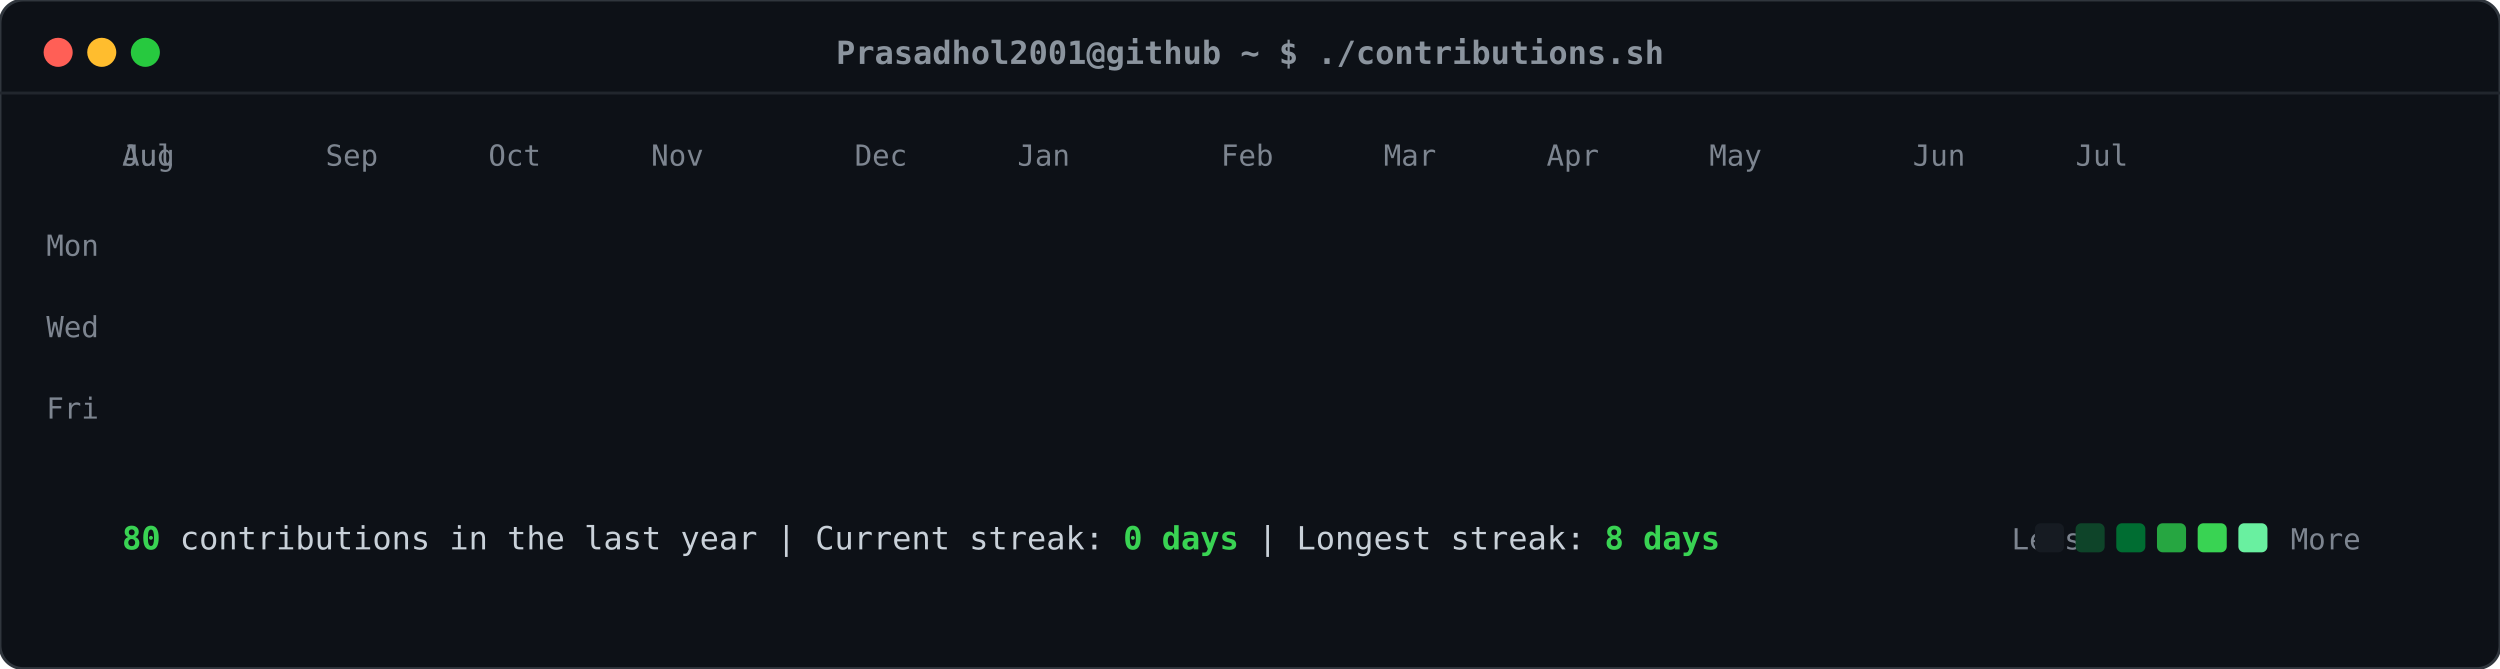
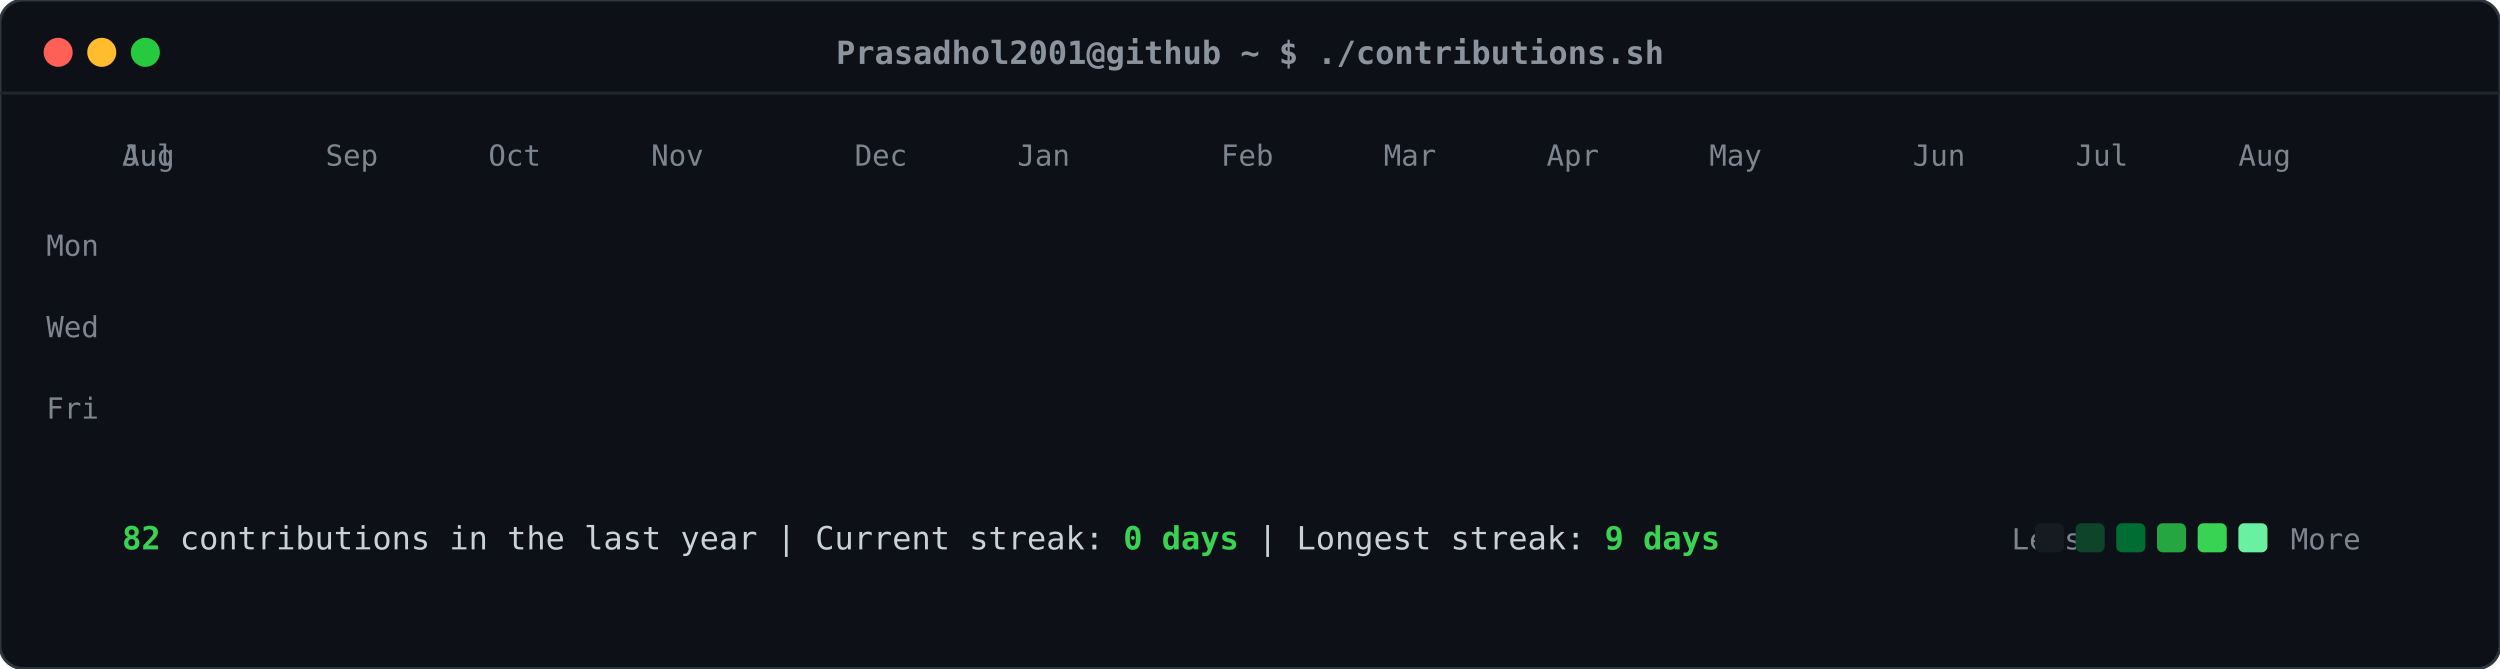
<svg xmlns="http://www.w3.org/2000/svg" viewBox="0 0 860 230" width="860" height="230">
  <defs>
    <style>
    .card-bg { fill: #0d1117; rx: 8px; ry: 8px; stroke: #30363d; stroke-width: 1px; }
    .header-dot { rx: 50%; ry: 50%; }
    .title-text { font-family: ui-monospace, SFMono-Regular, "SF Mono", Menlo, Consolas, monospace; font-size: 11px; fill: #8b949e; font-weight: 600; }
    .label-text { font-family: ui-monospace, SFMono-Regular, "SF Mono", Menlo, Consolas, monospace; font-size: 10px; fill: #7d8590; }
    .stat-text { font-family: ui-monospace, SFMono-Regular, "SF Mono", Menlo, Consolas, monospace; font-size: 11px; fill: #c9d1d9; }
    .stat-bold { font-weight: bold; fill: #39d353; }
    .day-rect { rx: 2.5px; ry: 2.5px; opacity: 0; transform: translateY(-6px); animation: slideIn 0.3s ease-out forwards; }
    @keyframes slideIn { to { opacity: 1; transform: translateY(0); } }
  </style>
  </defs>
  <rect class="card-bg" width="860" height="230" />
  <circle class="header-dot" cx="20" cy="18" r="5" fill="#ff5f56" />
  <circle class="header-dot" cx="35" cy="18" r="5" fill="#ffbd2e" />
  <circle class="header-dot" cx="50" cy="18" r="5" fill="#27c93f" />
  <text class="title-text" x="430" y="22" text-anchor="middle">Prasadhol2001@github ~ $ ./contributions.sh</text>
  <line x1="0" y1="32" x2="860" y2="32" stroke="#21262d" stroke-width="1" />
  <text class="label-text" x="34" y="88" text-anchor="end">Mon</text>
  <text class="label-text" x="34" y="116" text-anchor="end">Wed</text>
  <text class="label-text" x="34" y="144" text-anchor="end">Fri</text>
  <text class="label-text" x="42" y="57">Jul</text>
  <text class="label-text" x="42" y="57">Aug</text>
  <text class="label-text" x="112" y="57">Sep</text>
  <text class="label-text" x="168" y="57">Oct</text>
  <text class="label-text" x="224" y="57">Nov</text>
  <text class="label-text" x="294" y="57">Dec</text>
  <text class="label-text" x="350" y="57">Jan</text>
  <text class="label-text" x="420" y="57">Feb</text>
  <text class="label-text" x="476" y="57">Mar</text>
  <text class="label-text" x="532" y="57">Apr</text>
  <text class="label-text" x="588" y="57">May</text>
  <text class="label-text" x="658" y="57">Jun</text>
  <text class="label-text" x="714" y="57">Jul</text>
+   <text class="label-text" x="770" y="57">Aug</text>
  <rect class="day-rect" x="42" y="65" width="11" height="11" fill="#161b22" style="animation-delay: 0.050s;" />
  <rect class="day-rect" x="42" y="79" width="11" height="11" fill="#161b22" style="animation-delay: 0.065s;" />
  <rect class="day-rect" x="42" y="93" width="11" height="11" fill="#161b22" style="animation-delay: 0.080s;" />
  <rect class="day-rect" x="42" y="107" width="11" height="11" fill="#161b22" style="animation-delay: 0.095s;" />
  <rect class="day-rect" x="42" y="121" width="11" height="11" fill="#161b22" style="animation-delay: 0.110s;" />
  <rect class="day-rect" x="42" y="135" width="11" height="11" fill="#161b22" style="animation-delay: 0.125s;" />
  <rect class="day-rect" x="42" y="149" width="11" height="11" fill="#161b22" style="animation-delay: 0.140s;" />
  <rect class="day-rect" x="56" y="65" width="11" height="11" fill="#161b22" style="animation-delay: 0.062s;" />
  <rect class="day-rect" x="56" y="79" width="11" height="11" fill="#161b22" style="animation-delay: 0.077s;" />
  <rect class="day-rect" x="56" y="93" width="11" height="11" fill="#161b22" style="animation-delay: 0.092s;" />
  <rect class="day-rect" x="56" y="107" width="11" height="11" fill="#161b22" style="animation-delay: 0.107s;" />
  <rect class="day-rect" x="56" y="121" width="11" height="11" fill="#161b22" style="animation-delay: 0.122s;" />
  <rect class="day-rect" x="56" y="135" width="11" height="11" fill="#161b22" style="animation-delay: 0.137s;" />
  <rect class="day-rect" x="56" y="149" width="11" height="11" fill="#0e4429" style="animation-delay: 0.152s;" />
  <rect class="day-rect" x="70" y="65" width="11" height="11" fill="#161b22" style="animation-delay: 0.074s;" />
  <rect class="day-rect" x="70" y="79" width="11" height="11" fill="#161b22" style="animation-delay: 0.089s;" />
  <rect class="day-rect" x="70" y="93" width="11" height="11" fill="#161b22" style="animation-delay: 0.104s;" />
  <rect class="day-rect" x="70" y="107" width="11" height="11" fill="#161b22" style="animation-delay: 0.119s;" />
  <rect class="day-rect" x="70" y="121" width="11" height="11" fill="#161b22" style="animation-delay: 0.134s;" />
  <rect class="day-rect" x="70" y="135" width="11" height="11" fill="#161b22" style="animation-delay: 0.149s;" />
  <rect class="day-rect" x="70" y="149" width="11" height="11" fill="#161b22" style="animation-delay: 0.164s;" />
  <rect class="day-rect" x="84" y="65" width="11" height="11" fill="#161b22" style="animation-delay: 0.086s;" />
  <rect class="day-rect" x="84" y="79" width="11" height="11" fill="#161b22" style="animation-delay: 0.101s;" />
  <rect class="day-rect" x="84" y="93" width="11" height="11" fill="#161b22" style="animation-delay: 0.116s;" />
  <rect class="day-rect" x="84" y="107" width="11" height="11" fill="#161b22" style="animation-delay: 0.131s;" />
  <rect class="day-rect" x="84" y="121" width="11" height="11" fill="#161b22" style="animation-delay: 0.146s;" />
  <rect class="day-rect" x="84" y="135" width="11" height="11" fill="#161b22" style="animation-delay: 0.161s;" />
  <rect class="day-rect" x="84" y="149" width="11" height="11" fill="#161b22" style="animation-delay: 0.176s;" />
  <rect class="day-rect" x="98" y="65" width="11" height="11" fill="#161b22" style="animation-delay: 0.098s;" />
  <rect class="day-rect" x="98" y="79" width="11" height="11" fill="#161b22" style="animation-delay: 0.113s;" />
  <rect class="day-rect" x="98" y="93" width="11" height="11" fill="#161b22" style="animation-delay: 0.128s;" />
  <rect class="day-rect" x="98" y="107" width="11" height="11" fill="#161b22" style="animation-delay: 0.143s;" />
  <rect class="day-rect" x="98" y="121" width="11" height="11" fill="#161b22" style="animation-delay: 0.158s;" />
  <rect class="day-rect" x="98" y="135" width="11" height="11" fill="#161b22" style="animation-delay: 0.173s;" />
  <rect class="day-rect" x="98" y="149" width="11" height="11" fill="#161b22" style="animation-delay: 0.188s;" />
  <rect class="day-rect" x="112" y="65" width="11" height="11" fill="#161b22" style="animation-delay: 0.110s;" />
  <rect class="day-rect" x="112" y="79" width="11" height="11" fill="#161b22" style="animation-delay: 0.125s;" />
  <rect class="day-rect" x="112" y="93" width="11" height="11" fill="#161b22" style="animation-delay: 0.140s;" />
  <rect class="day-rect" x="112" y="107" width="11" height="11" fill="#161b22" style="animation-delay: 0.155s;" />
  <rect class="day-rect" x="112" y="121" width="11" height="11" fill="#161b22" style="animation-delay: 0.170s;" />
  <rect class="day-rect" x="112" y="135" width="11" height="11" fill="#161b22" style="animation-delay: 0.185s;" />
  <rect class="day-rect" x="112" y="149" width="11" height="11" fill="#161b22" style="animation-delay: 0.200s;" />
  <rect class="day-rect" x="126" y="65" width="11" height="11" fill="#161b22" style="animation-delay: 0.122s;" />
  <rect class="day-rect" x="126" y="79" width="11" height="11" fill="#161b22" style="animation-delay: 0.137s;" />
  <rect class="day-rect" x="126" y="93" width="11" height="11" fill="#161b22" style="animation-delay: 0.152s;" />
  <rect class="day-rect" x="126" y="107" width="11" height="11" fill="#161b22" style="animation-delay: 0.167s;" />
  <rect class="day-rect" x="126" y="121" width="11" height="11" fill="#161b22" style="animation-delay: 0.182s;" />
  <rect class="day-rect" x="126" y="135" width="11" height="11" fill="#161b22" style="animation-delay: 0.197s;" />
  <rect class="day-rect" x="126" y="149" width="11" height="11" fill="#161b22" style="animation-delay: 0.212s;" />
  <rect class="day-rect" x="140" y="65" width="11" height="11" fill="#161b22" style="animation-delay: 0.134s;" />
  <rect class="day-rect" x="140" y="79" width="11" height="11" fill="#161b22" style="animation-delay: 0.149s;" />
  <rect class="day-rect" x="140" y="93" width="11" height="11" fill="#161b22" style="animation-delay: 0.164s;" />
  <rect class="day-rect" x="140" y="107" width="11" height="11" fill="#161b22" style="animation-delay: 0.179s;" />
  <rect class="day-rect" x="140" y="121" width="11" height="11" fill="#161b22" style="animation-delay: 0.194s;" />
  <rect class="day-rect" x="140" y="135" width="11" height="11" fill="#161b22" style="animation-delay: 0.209s;" />
  <rect class="day-rect" x="140" y="149" width="11" height="11" fill="#161b22" style="animation-delay: 0.224s;" />
  <rect class="day-rect" x="154" y="65" width="11" height="11" fill="#161b22" style="animation-delay: 0.146s;" />
  <rect class="day-rect" x="154" y="79" width="11" height="11" fill="#161b22" style="animation-delay: 0.161s;" />
  <rect class="day-rect" x="154" y="93" width="11" height="11" fill="#161b22" style="animation-delay: 0.176s;" />
  <rect class="day-rect" x="154" y="107" width="11" height="11" fill="#161b22" style="animation-delay: 0.191s;" />
  <rect class="day-rect" x="154" y="121" width="11" height="11" fill="#161b22" style="animation-delay: 0.206s;" />
  <rect class="day-rect" x="154" y="135" width="11" height="11" fill="#161b22" style="animation-delay: 0.221s;" />
  <rect class="day-rect" x="154" y="149" width="11" height="11" fill="#161b22" style="animation-delay: 0.236s;" />
  <rect class="day-rect" x="168" y="65" width="11" height="11" fill="#161b22" style="animation-delay: 0.158s;" />
  <rect class="day-rect" x="168" y="79" width="11" height="11" fill="#161b22" style="animation-delay: 0.173s;" />
  <rect class="day-rect" x="168" y="93" width="11" height="11" fill="#161b22" style="animation-delay: 0.188s;" />
  <rect class="day-rect" x="168" y="107" width="11" height="11" fill="#161b22" style="animation-delay: 0.203s;" />
  <rect class="day-rect" x="168" y="121" width="11" height="11" fill="#161b22" style="animation-delay: 0.218s;" />
  <rect class="day-rect" x="168" y="135" width="11" height="11" fill="#161b22" style="animation-delay: 0.233s;" />
  <rect class="day-rect" x="168" y="149" width="11" height="11" fill="#161b22" style="animation-delay: 0.248s;" />
  <rect class="day-rect" x="182" y="65" width="11" height="11" fill="#161b22" style="animation-delay: 0.170s;" />
  <rect class="day-rect" x="182" y="79" width="11" height="11" fill="#161b22" style="animation-delay: 0.185s;" />
  <rect class="day-rect" x="182" y="93" width="11" height="11" fill="#161b22" style="animation-delay: 0.200s;" />
  <rect class="day-rect" x="182" y="107" width="11" height="11" fill="#161b22" style="animation-delay: 0.215s;" />
  <rect class="day-rect" x="182" y="121" width="11" height="11" fill="#161b22" style="animation-delay: 0.230s;" />
  <rect class="day-rect" x="182" y="135" width="11" height="11" fill="#161b22" style="animation-delay: 0.245s;" />
  <rect class="day-rect" x="182" y="149" width="11" height="11" fill="#161b22" style="animation-delay: 0.260s;" />
  <rect class="day-rect" x="196" y="65" width="11" height="11" fill="#161b22" style="animation-delay: 0.182s;" />
  <rect class="day-rect" x="196" y="79" width="11" height="11" fill="#161b22" style="animation-delay: 0.197s;" />
  <rect class="day-rect" x="196" y="93" width="11" height="11" fill="#161b22" style="animation-delay: 0.212s;" />
  <rect class="day-rect" x="196" y="107" width="11" height="11" fill="#161b22" style="animation-delay: 0.227s;" />
  <rect class="day-rect" x="196" y="121" width="11" height="11" fill="#161b22" style="animation-delay: 0.242s;" />
  <rect class="day-rect" x="196" y="135" width="11" height="11" fill="#161b22" style="animation-delay: 0.257s;" />
  <rect class="day-rect" x="196" y="149" width="11" height="11" fill="#161b22" style="animation-delay: 0.272s;" />
  <rect class="day-rect" x="210" y="65" width="11" height="11" fill="#161b22" style="animation-delay: 0.194s;" />
  <rect class="day-rect" x="210" y="79" width="11" height="11" fill="#161b22" style="animation-delay: 0.209s;" />
  <rect class="day-rect" x="210" y="93" width="11" height="11" fill="#161b22" style="animation-delay: 0.224s;" />
  <rect class="day-rect" x="210" y="107" width="11" height="11" fill="#161b22" style="animation-delay: 0.239s;" />
  <rect class="day-rect" x="210" y="121" width="11" height="11" fill="#161b22" style="animation-delay: 0.254s;" />
  <rect class="day-rect" x="210" y="135" width="11" height="11" fill="#161b22" style="animation-delay: 0.269s;" />
  <rect class="day-rect" x="210" y="149" width="11" height="11" fill="#161b22" style="animation-delay: 0.284s;" />
  <rect class="day-rect" x="224" y="65" width="11" height="11" fill="#161b22" style="animation-delay: 0.206s;" />
  <rect class="day-rect" x="224" y="79" width="11" height="11" fill="#161b22" style="animation-delay: 0.221s;" />
  <rect class="day-rect" x="224" y="93" width="11" height="11" fill="#161b22" style="animation-delay: 0.236s;" />
  <rect class="day-rect" x="224" y="107" width="11" height="11" fill="#161b22" style="animation-delay: 0.251s;" />
  <rect class="day-rect" x="224" y="121" width="11" height="11" fill="#161b22" style="animation-delay: 0.266s;" />
  <rect class="day-rect" x="224" y="135" width="11" height="11" fill="#161b22" style="animation-delay: 0.281s;" />
  <rect class="day-rect" x="224" y="149" width="11" height="11" fill="#161b22" style="animation-delay: 0.296s;" />
  <rect class="day-rect" x="238" y="65" width="11" height="11" fill="#161b22" style="animation-delay: 0.218s;" />
  <rect class="day-rect" x="238" y="79" width="11" height="11" fill="#161b22" style="animation-delay: 0.233s;" />
  <rect class="day-rect" x="238" y="93" width="11" height="11" fill="#161b22" style="animation-delay: 0.248s;" />
  <rect class="day-rect" x="238" y="107" width="11" height="11" fill="#161b22" style="animation-delay: 0.263s;" />
  <rect class="day-rect" x="238" y="121" width="11" height="11" fill="#161b22" style="animation-delay: 0.278s;" />
  <rect class="day-rect" x="238" y="135" width="11" height="11" fill="#161b22" style="animation-delay: 0.293s;" />
  <rect class="day-rect" x="238" y="149" width="11" height="11" fill="#161b22" style="animation-delay: 0.308s;" />
  <rect class="day-rect" x="252" y="65" width="11" height="11" fill="#161b22" style="animation-delay: 0.230s;" />
  <rect class="day-rect" x="252" y="79" width="11" height="11" fill="#161b22" style="animation-delay: 0.245s;" />
  <rect class="day-rect" x="252" y="93" width="11" height="11" fill="#161b22" style="animation-delay: 0.260s;" />
  <rect class="day-rect" x="252" y="107" width="11" height="11" fill="#161b22" style="animation-delay: 0.275s;" />
  <rect class="day-rect" x="252" y="121" width="11" height="11" fill="#161b22" style="animation-delay: 0.290s;" />
  <rect class="day-rect" x="252" y="135" width="11" height="11" fill="#161b22" style="animation-delay: 0.305s;" />
  <rect class="day-rect" x="252" y="149" width="11" height="11" fill="#161b22" style="animation-delay: 0.320s;" />
  <rect class="day-rect" x="266" y="65" width="11" height="11" fill="#161b22" style="animation-delay: 0.242s;" />
  <rect class="day-rect" x="266" y="79" width="11" height="11" fill="#161b22" style="animation-delay: 0.257s;" />
  <rect class="day-rect" x="266" y="93" width="11" height="11" fill="#161b22" style="animation-delay: 0.272s;" />
  <rect class="day-rect" x="266" y="107" width="11" height="11" fill="#161b22" style="animation-delay: 0.287s;" />
  <rect class="day-rect" x="266" y="121" width="11" height="11" fill="#161b22" style="animation-delay: 0.302s;" />
  <rect class="day-rect" x="266" y="135" width="11" height="11" fill="#161b22" style="animation-delay: 0.317s;" />
  <rect class="day-rect" x="266" y="149" width="11" height="11" fill="#161b22" style="animation-delay: 0.332s;" />
  <rect class="day-rect" x="280" y="65" width="11" height="11" fill="#161b22" style="animation-delay: 0.254s;" />
  <rect class="day-rect" x="280" y="79" width="11" height="11" fill="#161b22" style="animation-delay: 0.269s;" />
  <rect class="day-rect" x="280" y="93" width="11" height="11" fill="#161b22" style="animation-delay: 0.284s;" />
  <rect class="day-rect" x="280" y="107" width="11" height="11" fill="#161b22" style="animation-delay: 0.299s;" />
  <rect class="day-rect" x="280" y="121" width="11" height="11" fill="#161b22" style="animation-delay: 0.314s;" />
  <rect class="day-rect" x="280" y="135" width="11" height="11" fill="#161b22" style="animation-delay: 0.329s;" />
  <rect class="day-rect" x="280" y="149" width="11" height="11" fill="#161b22" style="animation-delay: 0.344s;" />
  <rect class="day-rect" x="294" y="65" width="11" height="11" fill="#161b22" style="animation-delay: 0.266s;" />
  <rect class="day-rect" x="294" y="79" width="11" height="11" fill="#161b22" style="animation-delay: 0.281s;" />
  <rect class="day-rect" x="294" y="93" width="11" height="11" fill="#161b22" style="animation-delay: 0.296s;" />
  <rect class="day-rect" x="294" y="107" width="11" height="11" fill="#161b22" style="animation-delay: 0.311s;" />
  <rect class="day-rect" x="294" y="121" width="11" height="11" fill="#161b22" style="animation-delay: 0.326s;" />
  <rect class="day-rect" x="294" y="135" width="11" height="11" fill="#161b22" style="animation-delay: 0.341s;" />
  <rect class="day-rect" x="294" y="149" width="11" height="11" fill="#161b22" style="animation-delay: 0.356s;" />
  <rect class="day-rect" x="308" y="65" width="11" height="11" fill="#161b22" style="animation-delay: 0.278s;" />
  <rect class="day-rect" x="308" y="79" width="11" height="11" fill="#161b22" style="animation-delay: 0.293s;" />
  <rect class="day-rect" x="308" y="93" width="11" height="11" fill="#161b22" style="animation-delay: 0.308s;" />
  <rect class="day-rect" x="308" y="107" width="11" height="11" fill="#161b22" style="animation-delay: 0.323s;" />
  <rect class="day-rect" x="308" y="121" width="11" height="11" fill="#161b22" style="animation-delay: 0.338s;" />
  <rect class="day-rect" x="308" y="135" width="11" height="11" fill="#161b22" style="animation-delay: 0.353s;" />
  <rect class="day-rect" x="308" y="149" width="11" height="11" fill="#161b22" style="animation-delay: 0.368s;" />
  <rect class="day-rect" x="322" y="65" width="11" height="11" fill="#161b22" style="animation-delay: 0.290s;" />
  <rect class="day-rect" x="322" y="79" width="11" height="11" fill="#161b22" style="animation-delay: 0.305s;" />
  <rect class="day-rect" x="322" y="93" width="11" height="11" fill="#161b22" style="animation-delay: 0.320s;" />
  <rect class="day-rect" x="322" y="107" width="11" height="11" fill="#161b22" style="animation-delay: 0.335s;" />
  <rect class="day-rect" x="322" y="121" width="11" height="11" fill="#161b22" style="animation-delay: 0.350s;" />
  <rect class="day-rect" x="322" y="135" width="11" height="11" fill="#161b22" style="animation-delay: 0.365s;" />
  <rect class="day-rect" x="322" y="149" width="11" height="11" fill="#161b22" style="animation-delay: 0.380s;" />
  <rect class="day-rect" x="336" y="65" width="11" height="11" fill="#161b22" style="animation-delay: 0.302s;" />
  <rect class="day-rect" x="336" y="79" width="11" height="11" fill="#161b22" style="animation-delay: 0.317s;" />
  <rect class="day-rect" x="336" y="93" width="11" height="11" fill="#006d32" style="animation-delay: 0.332s;" />
  <rect class="day-rect" x="336" y="107" width="11" height="11" fill="#161b22" style="animation-delay: 0.347s;" />
  <rect class="day-rect" x="336" y="121" width="11" height="11" fill="#161b22" style="animation-delay: 0.362s;" />
  <rect class="day-rect" x="336" y="135" width="11" height="11" fill="#161b22" style="animation-delay: 0.377s;" />
  <rect class="day-rect" x="336" y="149" width="11" height="11" fill="#161b22" style="animation-delay: 0.392s;" />
  <rect class="day-rect" x="350" y="65" width="11" height="11" fill="#161b22" style="animation-delay: 0.314s;" />
  <rect class="day-rect" x="350" y="79" width="11" height="11" fill="#161b22" style="animation-delay: 0.329s;" />
  <rect class="day-rect" x="350" y="93" width="11" height="11" fill="#161b22" style="animation-delay: 0.344s;" />
  <rect class="day-rect" x="350" y="107" width="11" height="11" fill="#161b22" style="animation-delay: 0.359s;" />
  <rect class="day-rect" x="350" y="121" width="11" height="11" fill="#161b22" style="animation-delay: 0.374s;" />
  <rect class="day-rect" x="350" y="135" width="11" height="11" fill="#161b22" style="animation-delay: 0.389s;" />
  <rect class="day-rect" x="350" y="149" width="11" height="11" fill="#161b22" style="animation-delay: 0.404s;" />
  <rect class="day-rect" x="364" y="65" width="11" height="11" fill="#161b22" style="animation-delay: 0.326s;" />
  <rect class="day-rect" x="364" y="79" width="11" height="11" fill="#161b22" style="animation-delay: 0.341s;" />
  <rect class="day-rect" x="364" y="93" width="11" height="11" fill="#161b22" style="animation-delay: 0.356s;" />
  <rect class="day-rect" x="364" y="107" width="11" height="11" fill="#161b22" style="animation-delay: 0.371s;" />
  <rect class="day-rect" x="364" y="121" width="11" height="11" fill="#161b22" style="animation-delay: 0.386s;" />
  <rect class="day-rect" x="364" y="135" width="11" height="11" fill="#161b22" style="animation-delay: 0.401s;" />
  <rect class="day-rect" x="364" y="149" width="11" height="11" fill="#161b22" style="animation-delay: 0.416s;" />
  <rect class="day-rect" x="378" y="65" width="11" height="11" fill="#161b22" style="animation-delay: 0.338s;" />
  <rect class="day-rect" x="378" y="79" width="11" height="11" fill="#161b22" style="animation-delay: 0.353s;" />
  <rect class="day-rect" x="378" y="93" width="11" height="11" fill="#161b22" style="animation-delay: 0.368s;" />
  <rect class="day-rect" x="378" y="107" width="11" height="11" fill="#161b22" style="animation-delay: 0.383s;" />
  <rect class="day-rect" x="378" y="121" width="11" height="11" fill="#161b22" style="animation-delay: 0.398s;" />
  <rect class="day-rect" x="378" y="135" width="11" height="11" fill="#161b22" style="animation-delay: 0.413s;" />
  <rect class="day-rect" x="378" y="149" width="11" height="11" fill="#161b22" style="animation-delay: 0.428s;" />
  <rect class="day-rect" x="392" y="65" width="11" height="11" fill="#161b22" style="animation-delay: 0.350s;" />
  <rect class="day-rect" x="392" y="79" width="11" height="11" fill="#161b22" style="animation-delay: 0.365s;" />
  <rect class="day-rect" x="392" y="93" width="11" height="11" fill="#161b22" style="animation-delay: 0.380s;" />
  <rect class="day-rect" x="392" y="107" width="11" height="11" fill="#161b22" style="animation-delay: 0.395s;" />
  <rect class="day-rect" x="392" y="121" width="11" height="11" fill="#161b22" style="animation-delay: 0.410s;" />
  <rect class="day-rect" x="392" y="135" width="11" height="11" fill="#161b22" style="animation-delay: 0.425s;" />
  <rect class="day-rect" x="392" y="149" width="11" height="11" fill="#161b22" style="animation-delay: 0.440s;" />
  <rect class="day-rect" x="406" y="65" width="11" height="11" fill="#161b22" style="animation-delay: 0.362s;" />
  <rect class="day-rect" x="406" y="79" width="11" height="11" fill="#161b22" style="animation-delay: 0.377s;" />
  <rect class="day-rect" x="406" y="93" width="11" height="11" fill="#161b22" style="animation-delay: 0.392s;" />
  <rect class="day-rect" x="406" y="107" width="11" height="11" fill="#161b22" style="animation-delay: 0.407s;" />
  <rect class="day-rect" x="406" y="121" width="11" height="11" fill="#161b22" style="animation-delay: 0.422s;" />
  <rect class="day-rect" x="406" y="135" width="11" height="11" fill="#161b22" style="animation-delay: 0.437s;" />
  <rect class="day-rect" x="406" y="149" width="11" height="11" fill="#161b22" style="animation-delay: 0.452s;" />
  <rect class="day-rect" x="420" y="65" width="11" height="11" fill="#161b22" style="animation-delay: 0.374s;" />
  <rect class="day-rect" x="420" y="79" width="11" height="11" fill="#161b22" style="animation-delay: 0.389s;" />
  <rect class="day-rect" x="420" y="93" width="11" height="11" fill="#161b22" style="animation-delay: 0.404s;" />
  <rect class="day-rect" x="420" y="107" width="11" height="11" fill="#161b22" style="animation-delay: 0.419s;" />
  <rect class="day-rect" x="420" y="121" width="11" height="11" fill="#161b22" style="animation-delay: 0.434s;" />
  <rect class="day-rect" x="420" y="135" width="11" height="11" fill="#161b22" style="animation-delay: 0.449s;" />
  <rect class="day-rect" x="420" y="149" width="11" height="11" fill="#161b22" style="animation-delay: 0.464s;" />
  <rect class="day-rect" x="434" y="65" width="11" height="11" fill="#161b22" style="animation-delay: 0.386s;" />
  <rect class="day-rect" x="434" y="79" width="11" height="11" fill="#161b22" style="animation-delay: 0.401s;" />
  <rect class="day-rect" x="434" y="93" width="11" height="11" fill="#161b22" style="animation-delay: 0.416s;" />
  <rect class="day-rect" x="434" y="107" width="11" height="11" fill="#161b22" style="animation-delay: 0.431s;" />
  <rect class="day-rect" x="434" y="121" width="11" height="11" fill="#161b22" style="animation-delay: 0.446s;" />
  <rect class="day-rect" x="434" y="135" width="11" height="11" fill="#161b22" style="animation-delay: 0.461s;" />
  <rect class="day-rect" x="434" y="149" width="11" height="11" fill="#161b22" style="animation-delay: 0.476s;" />
  <rect class="day-rect" x="448" y="65" width="11" height="11" fill="#161b22" style="animation-delay: 0.398s;" />
  <rect class="day-rect" x="448" y="79" width="11" height="11" fill="#161b22" style="animation-delay: 0.413s;" />
  <rect class="day-rect" x="448" y="93" width="11" height="11" fill="#161b22" style="animation-delay: 0.428s;" />
  <rect class="day-rect" x="448" y="107" width="11" height="11" fill="#161b22" style="animation-delay: 0.443s;" />
  <rect class="day-rect" x="448" y="121" width="11" height="11" fill="#161b22" style="animation-delay: 0.458s;" />
  <rect class="day-rect" x="448" y="135" width="11" height="11" fill="#161b22" style="animation-delay: 0.473s;" />
  <rect class="day-rect" x="448" y="149" width="11" height="11" fill="#161b22" style="animation-delay: 0.488s;" />
  <rect class="day-rect" x="462" y="65" width="11" height="11" fill="#161b22" style="animation-delay: 0.410s;" />
  <rect class="day-rect" x="462" y="79" width="11" height="11" fill="#161b22" style="animation-delay: 0.425s;" />
  <rect class="day-rect" x="462" y="93" width="11" height="11" fill="#161b22" style="animation-delay: 0.440s;" />
  <rect class="day-rect" x="462" y="107" width="11" height="11" fill="#161b22" style="animation-delay: 0.455s;" />
  <rect class="day-rect" x="462" y="121" width="11" height="11" fill="#161b22" style="animation-delay: 0.470s;" />
  <rect class="day-rect" x="462" y="135" width="11" height="11" fill="#161b22" style="animation-delay: 0.485s;" />
  <rect class="day-rect" x="462" y="149" width="11" height="11" fill="#161b22" style="animation-delay: 0.500s;" />
  <rect class="day-rect" x="476" y="65" width="11" height="11" fill="#161b22" style="animation-delay: 0.422s;" />
  <rect class="day-rect" x="476" y="79" width="11" height="11" fill="#161b22" style="animation-delay: 0.437s;" />
  <rect class="day-rect" x="476" y="93" width="11" height="11" fill="#161b22" style="animation-delay: 0.452s;" />
  <rect class="day-rect" x="476" y="107" width="11" height="11" fill="#161b22" style="animation-delay: 0.467s;" />
  <rect class="day-rect" x="476" y="121" width="11" height="11" fill="#161b22" style="animation-delay: 0.482s;" />
  <rect class="day-rect" x="476" y="135" width="11" height="11" fill="#161b22" style="animation-delay: 0.497s;" />
  <rect class="day-rect" x="476" y="149" width="11" height="11" fill="#161b22" style="animation-delay: 0.512s;" />
  <rect class="day-rect" x="490" y="65" width="11" height="11" fill="#161b22" style="animation-delay: 0.434s;" />
  <rect class="day-rect" x="490" y="79" width="11" height="11" fill="#161b22" style="animation-delay: 0.449s;" />
  <rect class="day-rect" x="490" y="93" width="11" height="11" fill="#161b22" style="animation-delay: 0.464s;" />
  <rect class="day-rect" x="490" y="107" width="11" height="11" fill="#161b22" style="animation-delay: 0.479s;" />
  <rect class="day-rect" x="490" y="121" width="11" height="11" fill="#161b22" style="animation-delay: 0.494s;" />
  <rect class="day-rect" x="490" y="135" width="11" height="11" fill="#161b22" style="animation-delay: 0.509s;" />
  <rect class="day-rect" x="490" y="149" width="11" height="11" fill="#161b22" style="animation-delay: 0.524s;" />
  <rect class="day-rect" x="504" y="65" width="11" height="11" fill="#161b22" style="animation-delay: 0.446s;" />
  <rect class="day-rect" x="504" y="79" width="11" height="11" fill="#161b22" style="animation-delay: 0.461s;" />
  <rect class="day-rect" x="504" y="93" width="11" height="11" fill="#161b22" style="animation-delay: 0.476s;" />
  <rect class="day-rect" x="504" y="107" width="11" height="11" fill="#161b22" style="animation-delay: 0.491s;" />
  <rect class="day-rect" x="504" y="121" width="11" height="11" fill="#161b22" style="animation-delay: 0.506s;" />
  <rect class="day-rect" x="504" y="135" width="11" height="11" fill="#161b22" style="animation-delay: 0.521s;" />
  <rect class="day-rect" x="504" y="149" width="11" height="11" fill="#161b22" style="animation-delay: 0.536s;" />
  <rect class="day-rect" x="518" y="65" width="11" height="11" fill="#161b22" style="animation-delay: 0.458s;" />
  <rect class="day-rect" x="518" y="79" width="11" height="11" fill="#161b22" style="animation-delay: 0.473s;" />
  <rect class="day-rect" x="518" y="93" width="11" height="11" fill="#161b22" style="animation-delay: 0.488s;" />
  <rect class="day-rect" x="518" y="107" width="11" height="11" fill="#161b22" style="animation-delay: 0.503s;" />
  <rect class="day-rect" x="518" y="121" width="11" height="11" fill="#161b22" style="animation-delay: 0.518s;" />
  <rect class="day-rect" x="518" y="135" width="11" height="11" fill="#161b22" style="animation-delay: 0.533s;" />
  <rect class="day-rect" x="518" y="149" width="11" height="11" fill="#161b22" style="animation-delay: 0.548s;" />
  <rect class="day-rect" x="532" y="65" width="11" height="11" fill="#161b22" style="animation-delay: 0.470s;" />
  <rect class="day-rect" x="532" y="79" width="11" height="11" fill="#161b22" style="animation-delay: 0.485s;" />
  <rect class="day-rect" x="532" y="93" width="11" height="11" fill="#161b22" style="animation-delay: 0.500s;" />
  <rect class="day-rect" x="532" y="107" width="11" height="11" fill="#161b22" style="animation-delay: 0.515s;" />
  <rect class="day-rect" x="532" y="121" width="11" height="11" fill="#161b22" style="animation-delay: 0.530s;" />
  <rect class="day-rect" x="532" y="135" width="11" height="11" fill="#161b22" style="animation-delay: 0.545s;" />
  <rect class="day-rect" x="532" y="149" width="11" height="11" fill="#161b22" style="animation-delay: 0.560s;" />
  <rect class="day-rect" x="546" y="65" width="11" height="11" fill="#161b22" style="animation-delay: 0.482s;" />
  <rect class="day-rect" x="546" y="79" width="11" height="11" fill="#161b22" style="animation-delay: 0.497s;" />
  <rect class="day-rect" x="546" y="93" width="11" height="11" fill="#161b22" style="animation-delay: 0.512s;" />
  <rect class="day-rect" x="546" y="107" width="11" height="11" fill="#161b22" style="animation-delay: 0.527s;" />
  <rect class="day-rect" x="546" y="121" width="11" height="11" fill="#161b22" style="animation-delay: 0.542s;" />
  <rect class="day-rect" x="546" y="135" width="11" height="11" fill="#161b22" style="animation-delay: 0.557s;" />
  <rect class="day-rect" x="546" y="149" width="11" height="11" fill="#161b22" style="animation-delay: 0.572s;" />
  <rect class="day-rect" x="560" y="65" width="11" height="11" fill="#161b22" style="animation-delay: 0.494s;" />
  <rect class="day-rect" x="560" y="79" width="11" height="11" fill="#161b22" style="animation-delay: 0.509s;" />
  <rect class="day-rect" x="560" y="93" width="11" height="11" fill="#161b22" style="animation-delay: 0.524s;" />
  <rect class="day-rect" x="560" y="107" width="11" height="11" fill="#161b22" style="animation-delay: 0.539s;" />
  <rect class="day-rect" x="560" y="121" width="11" height="11" fill="#161b22" style="animation-delay: 0.554s;" />
  <rect class="day-rect" x="560" y="135" width="11" height="11" fill="#161b22" style="animation-delay: 0.569s;" />
  <rect class="day-rect" x="560" y="149" width="11" height="11" fill="#161b22" style="animation-delay: 0.584s;" />
  <rect class="day-rect" x="574" y="65" width="11" height="11" fill="#161b22" style="animation-delay: 0.506s;" />
  <rect class="day-rect" x="574" y="79" width="11" height="11" fill="#161b22" style="animation-delay: 0.521s;" />
  <rect class="day-rect" x="574" y="93" width="11" height="11" fill="#161b22" style="animation-delay: 0.536s;" />
  <rect class="day-rect" x="574" y="107" width="11" height="11" fill="#161b22" style="animation-delay: 0.551s;" />
  <rect class="day-rect" x="574" y="121" width="11" height="11" fill="#161b22" style="animation-delay: 0.566s;" />
  <rect class="day-rect" x="574" y="135" width="11" height="11" fill="#161b22" style="animation-delay: 0.581s;" />
  <rect class="day-rect" x="574" y="149" width="11" height="11" fill="#161b22" style="animation-delay: 0.596s;" />
  <rect class="day-rect" x="588" y="65" width="11" height="11" fill="#161b22" style="animation-delay: 0.518s;" />
  <rect class="day-rect" x="588" y="79" width="11" height="11" fill="#161b22" style="animation-delay: 0.533s;" />
  <rect class="day-rect" x="588" y="93" width="11" height="11" fill="#161b22" style="animation-delay: 0.548s;" />
  <rect class="day-rect" x="588" y="107" width="11" height="11" fill="#161b22" style="animation-delay: 0.563s;" />
  <rect class="day-rect" x="588" y="121" width="11" height="11" fill="#161b22" style="animation-delay: 0.578s;" />
  <rect class="day-rect" x="588" y="135" width="11" height="11" fill="#161b22" style="animation-delay: 0.593s;" />
  <rect class="day-rect" x="588" y="149" width="11" height="11" fill="#161b22" style="animation-delay: 0.608s;" />
  <rect class="day-rect" x="602" y="65" width="11" height="11" fill="#161b22" style="animation-delay: 0.530s;" />
  <rect class="day-rect" x="602" y="79" width="11" height="11" fill="#161b22" style="animation-delay: 0.545s;" />
  <rect class="day-rect" x="602" y="93" width="11" height="11" fill="#161b22" style="animation-delay: 0.560s;" />
  <rect class="day-rect" x="602" y="107" width="11" height="11" fill="#161b22" style="animation-delay: 0.575s;" />
  <rect class="day-rect" x="602" y="121" width="11" height="11" fill="#161b22" style="animation-delay: 0.590s;" />
  <rect class="day-rect" x="602" y="135" width="11" height="11" fill="#161b22" style="animation-delay: 0.605s;" />
  <rect class="day-rect" x="602" y="149" width="11" height="11" fill="#161b22" style="animation-delay: 0.620s;" />
  <rect class="day-rect" x="616" y="65" width="11" height="11" fill="#161b22" style="animation-delay: 0.542s;" />
  <rect class="day-rect" x="616" y="79" width="11" height="11" fill="#161b22" style="animation-delay: 0.557s;" />
  <rect class="day-rect" x="616" y="93" width="11" height="11" fill="#161b22" style="animation-delay: 0.572s;" />
  <rect class="day-rect" x="616" y="107" width="11" height="11" fill="#161b22" style="animation-delay: 0.587s;" />
  <rect class="day-rect" x="616" y="121" width="11" height="11" fill="#161b22" style="animation-delay: 0.602s;" />
  <rect class="day-rect" x="616" y="135" width="11" height="11" fill="#161b22" style="animation-delay: 0.617s;" />
  <rect class="day-rect" x="616" y="149" width="11" height="11" fill="#161b22" style="animation-delay: 0.632s;" />
  <rect class="day-rect" x="630" y="65" width="11" height="11" fill="#161b22" style="animation-delay: 0.554s;" />
  <rect class="day-rect" x="630" y="79" width="11" height="11" fill="#161b22" style="animation-delay: 0.569s;" />
  <rect class="day-rect" x="630" y="93" width="11" height="11" fill="#161b22" style="animation-delay: 0.584s;" />
  <rect class="day-rect" x="630" y="107" width="11" height="11" fill="#161b22" style="animation-delay: 0.599s;" />
  <rect class="day-rect" x="630" y="121" width="11" height="11" fill="#0e4429" style="animation-delay: 0.614s;" />
  <rect class="day-rect" x="630" y="135" width="11" height="11" fill="#161b22" style="animation-delay: 0.629s;" />
  <rect class="day-rect" x="630" y="149" width="11" height="11" fill="#006d32" style="animation-delay: 0.644s;" />
  <rect class="day-rect" x="644" y="65" width="11" height="11" fill="#161b22" style="animation-delay: 0.566s;" />
  <rect class="day-rect" x="644" y="79" width="11" height="11" fill="#161b22" style="animation-delay: 0.581s;" />
  <rect class="day-rect" x="644" y="93" width="11" height="11" fill="#39d353" style="animation-delay: 0.596s;" />
  <rect class="day-rect" x="644" y="107" width="11" height="11" fill="#26a641" style="animation-delay: 0.611s;" />
  <rect class="day-rect" x="644" y="121" width="11" height="11" fill="#006d32" style="animation-delay: 0.626s;" />
  <rect class="day-rect" x="644" y="135" width="11" height="11" fill="#0e4429" style="animation-delay: 0.641s;" />
  <rect class="day-rect" x="644" y="149" width="11" height="11" fill="#161b22" style="animation-delay: 0.656s;" />
  <rect class="day-rect" x="658" y="65" width="11" height="11" fill="#161b22" style="animation-delay: 0.578s;" />
  <rect class="day-rect" x="658" y="79" width="11" height="11" fill="#0e4429" style="animation-delay: 0.593s;" />
  <rect class="day-rect" x="658" y="93" width="11" height="11" fill="#006d32" style="animation-delay: 0.608s;" />
  <rect class="day-rect" x="658" y="107" width="11" height="11" fill="#161b22" style="animation-delay: 0.623s;" />
  <rect class="day-rect" x="658" y="121" width="11" height="11" fill="#161b22" style="animation-delay: 0.638s;" />
  <rect class="day-rect" x="658" y="135" width="11" height="11" fill="#161b22" style="animation-delay: 0.653s;" />
  <rect class="day-rect" x="658" y="149" width="11" height="11" fill="#161b22" style="animation-delay: 0.668s;" />
  <rect class="day-rect" x="672" y="65" width="11" height="11" fill="#161b22" style="animation-delay: 0.590s;" />
  <rect class="day-rect" x="672" y="79" width="11" height="11" fill="#161b22" style="animation-delay: 0.605s;" />
  <rect class="day-rect" x="672" y="93" width="11" height="11" fill="#161b22" style="animation-delay: 0.620s;" />
  <rect class="day-rect" x="672" y="107" width="11" height="11" fill="#161b22" style="animation-delay: 0.635s;" />
  <rect class="day-rect" x="672" y="121" width="11" height="11" fill="#161b22" style="animation-delay: 0.650s;" />
  <rect class="day-rect" x="672" y="135" width="11" height="11" fill="#161b22" style="animation-delay: 0.665s;" />
  <rect class="day-rect" x="672" y="149" width="11" height="11" fill="#161b22" style="animation-delay: 0.680s;" />
  <rect class="day-rect" x="686" y="65" width="11" height="11" fill="#161b22" style="animation-delay: 0.602s;" />
  <rect class="day-rect" x="686" y="79" width="11" height="11" fill="#161b22" style="animation-delay: 0.617s;" />
  <rect class="day-rect" x="686" y="93" width="11" height="11" fill="#161b22" style="animation-delay: 0.632s;" />
  <rect class="day-rect" x="686" y="107" width="11" height="11" fill="#161b22" style="animation-delay: 0.647s;" />
  <rect class="day-rect" x="686" y="121" width="11" height="11" fill="#161b22" style="animation-delay: 0.662s;" />
  <rect class="day-rect" x="686" y="135" width="11" height="11" fill="#161b22" style="animation-delay: 0.677s;" />
  <rect class="day-rect" x="686" y="149" width="11" height="11" fill="#161b22" style="animation-delay: 0.692s;" />
  <rect class="day-rect" x="700" y="65" width="11" height="11" fill="#161b22" style="animation-delay: 0.614s;" />
  <rect class="day-rect" x="700" y="79" width="11" height="11" fill="#161b22" style="animation-delay: 0.629s;" />
  <rect class="day-rect" x="700" y="93" width="11" height="11" fill="#161b22" style="animation-delay: 0.644s;" />
  <rect class="day-rect" x="700" y="107" width="11" height="11" fill="#161b22" style="animation-delay: 0.659s;" />
  <rect class="day-rect" x="700" y="121" width="11" height="11" fill="#161b22" style="animation-delay: 0.674s;" />
  <rect class="day-rect" x="700" y="135" width="11" height="11" fill="#161b22" style="animation-delay: 0.689s;" />
  <rect class="day-rect" x="700" y="149" width="11" height="11" fill="#39d353" style="animation-delay: 0.704s;" />
  <rect class="day-rect" x="714" y="65" width="11" height="11" fill="#161b22" style="animation-delay: 0.626s;" />
  <rect class="day-rect" x="714" y="79" width="11" height="11" fill="#39d353" style="animation-delay: 0.641s;" />
  <rect class="day-rect" x="714" y="93" width="11" height="11" fill="#39d353" style="animation-delay: 0.656s;" />
  <rect class="day-rect" x="714" y="107" width="11" height="11" fill="#0e4429" style="animation-delay: 0.671s;" />
  <rect class="day-rect" x="714" y="121" width="11" height="11" fill="#161b22" style="animation-delay: 0.686s;" />
  <rect class="day-rect" x="714" y="135" width="11" height="11" fill="#161b22" style="animation-delay: 0.701s;" />
  <rect class="day-rect" x="714" y="149" width="11" height="11" fill="#161b22" style="animation-delay: 0.716s;" />
  <rect class="day-rect" x="728" y="65" width="11" height="11" fill="#161b22" style="animation-delay: 0.638s;" />
  <rect class="day-rect" x="728" y="79" width="11" height="11" fill="#161b22" style="animation-delay: 0.653s;" />
  <rect class="day-rect" x="728" y="93" width="11" height="11" fill="#161b22" style="animation-delay: 0.668s;" />
  <rect class="day-rect" x="728" y="107" width="11" height="11" fill="#161b22" style="animation-delay: 0.683s;" />
  <rect class="day-rect" x="728" y="121" width="11" height="11" fill="#161b22" style="animation-delay: 0.698s;" />
  <rect class="day-rect" x="728" y="135" width="11" height="11" fill="#161b22" style="animation-delay: 0.713s;" />
  <rect class="day-rect" x="728" y="149" width="11" height="11" fill="#161b22" style="animation-delay: 0.728s;" />
  <rect class="day-rect" x="742" y="65" width="11" height="11" fill="#161b22" style="animation-delay: 0.650s;" />
  <rect class="day-rect" x="742" y="79" width="11" height="11" fill="#161b22" style="animation-delay: 0.665s;" />
  <rect class="day-rect" x="742" y="93" width="11" height="11" fill="#161b22" style="animation-delay: 0.680s;" />
  <rect class="day-rect" x="742" y="107" width="11" height="11" fill="#161b22" style="animation-delay: 0.695s;" />
  <rect class="day-rect" x="742" y="121" width="11" height="11" fill="#161b22" style="animation-delay: 0.710s;" />
  <rect class="day-rect" x="742" y="135" width="11" height="11" fill="#161b22" style="animation-delay: 0.725s;" />
  <rect class="day-rect" x="742" y="149" width="11" height="11" fill="#161b22" style="animation-delay: 0.740s;" />
  <rect class="day-rect" x="756" y="65" width="11" height="11" fill="#161b22" style="animation-delay: 0.662s;" />
  <rect class="day-rect" x="756" y="79" width="11" height="11" fill="#161b22" style="animation-delay: 0.677s;" />
  <rect class="day-rect" x="756" y="93" width="11" height="11" fill="#161b22" style="animation-delay: 0.692s;" />
  <rect class="day-rect" x="756" y="107" width="11" height="11" fill="#161b22" style="animation-delay: 0.707s;" />
  <rect class="day-rect" x="756" y="121" width="11" height="11" fill="#39d353" style="animation-delay: 0.722s;" />
  <rect class="day-rect" x="756" y="135" width="11" height="11" fill="#006d32" style="animation-delay: 0.737s;" />
  <rect class="day-rect" x="756" y="149" width="11" height="11" fill="#006d32" style="animation-delay: 0.752s;" />
  <rect class="day-rect" x="770" y="65" width="11" height="11" fill="#006d32" style="animation-delay: 0.674s;" />
  <rect class="day-rect" x="770" y="79" width="11" height="11" fill="#006d32" style="animation-delay: 0.689s;" />
  <rect class="day-rect" x="770" y="93" width="11" height="11" fill="#006d32" style="animation-delay: 0.704s;" />
  <rect class="day-rect" x="770" y="107" width="11" height="11" fill="#006d32" style="animation-delay: 0.719s;" />
  <rect class="day-rect" x="770" y="121" width="11" height="11" fill="#006d32" style="animation-delay: 0.734s;" />
-   <rect class="day-rect" x="770" y="135" width="11" height="11" fill="#161b22" style="animation-delay: 0.749s;" />
+   <rect class="day-rect" x="770" y="135" width="11" height="11" fill="#006d32" style="animation-delay: 0.749s;" />
+   <rect class="day-rect" x="770" y="149" width="11" height="11" fill="#161b22" style="animation-delay: 0.764s;" />
  <text class="stat-text" x="42" y="189">
-     <tspan class="stat-bold">80</tspan> contributions in the last year | 
+     <tspan class="stat-bold">82</tspan> contributions in the last year | 
  Current streak: <tspan class="stat-bold">0 days</tspan> | 
-   Longest streak: <tspan class="stat-bold">8 days</tspan>
+   Longest streak: <tspan class="stat-bold">9 days</tspan>
  </text>
  <text class="label-text" x="692" y="189">Less</text>
  <rect x="700" y="180" width="10" height="10" rx="2" fill="#161b22" />
  <rect x="714" y="180" width="10" height="10" rx="2" fill="#0e4429" />
  <rect x="728" y="180" width="10" height="10" rx="2" fill="#006d32" />
  <rect x="742" y="180" width="10" height="10" rx="2" fill="#26a641" />
  <rect x="756" y="180" width="10" height="10" rx="2" fill="#39d353" />
  <rect x="770" y="180" width="10" height="10" rx="2" fill="#69f0a0" />
  <text class="label-text" x="788" y="189">More</text>
</svg>
